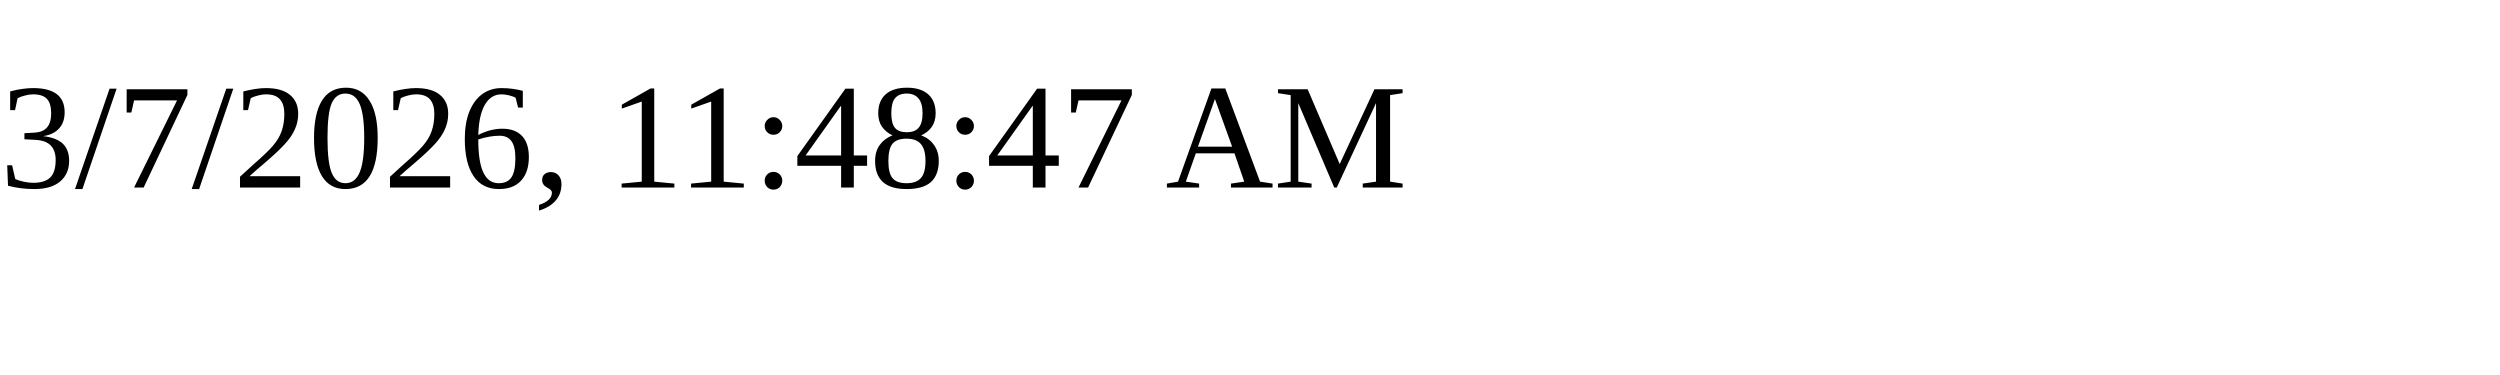
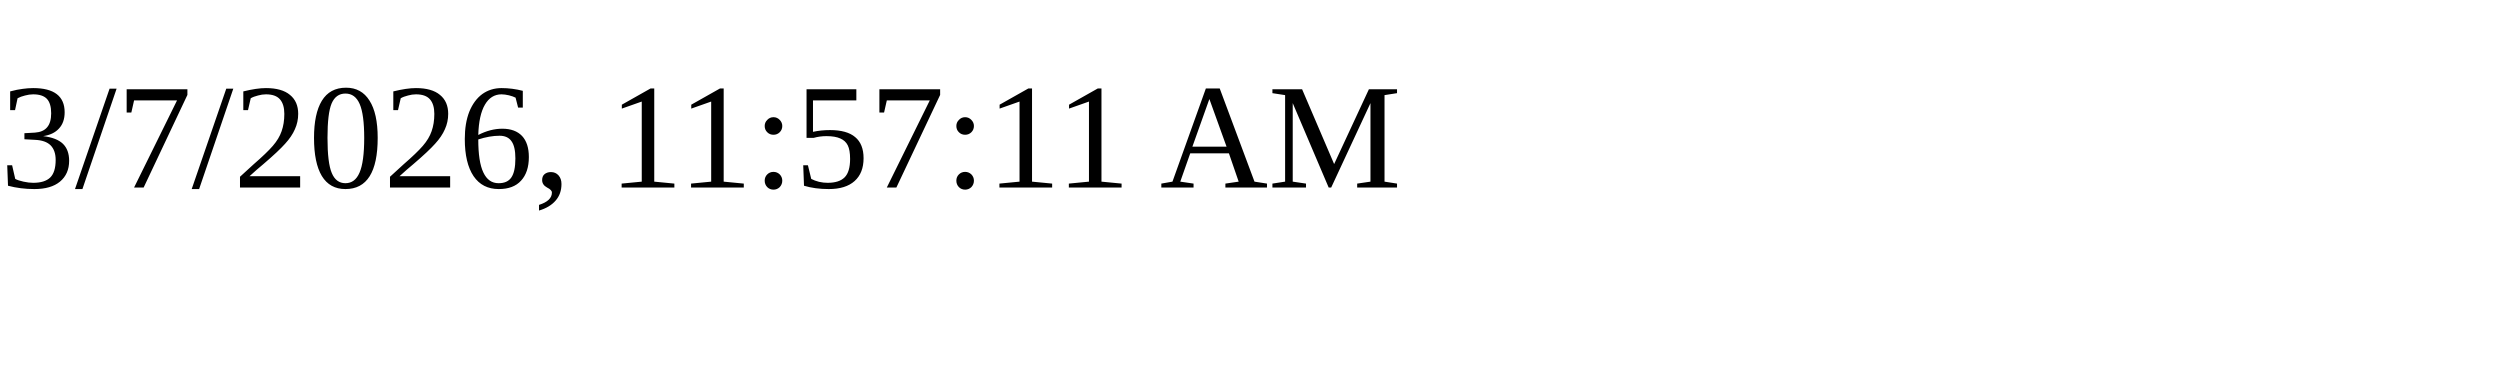
<svg xmlns="http://www.w3.org/2000/svg" height="30" width="200">
-   <text x="0" y="15">3/7/2026, 11:48:47 AM</text>
+   <text x="0" y="15">3/7/2026, 11:57:11 AM</text>
</svg>
